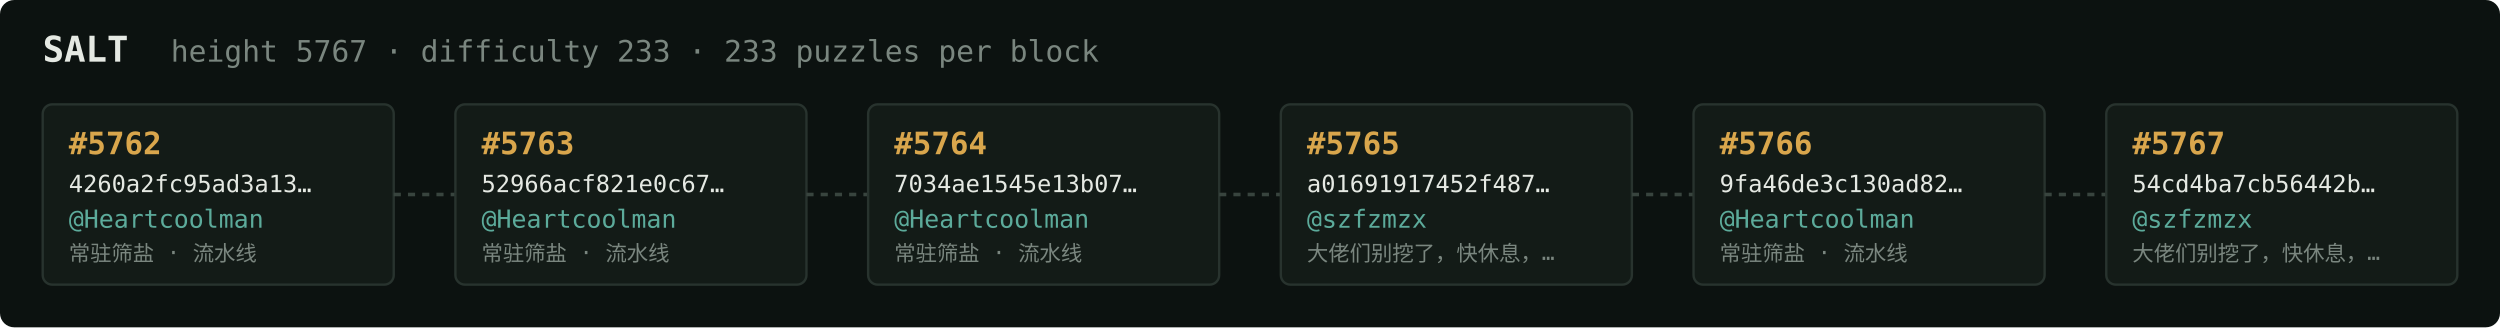
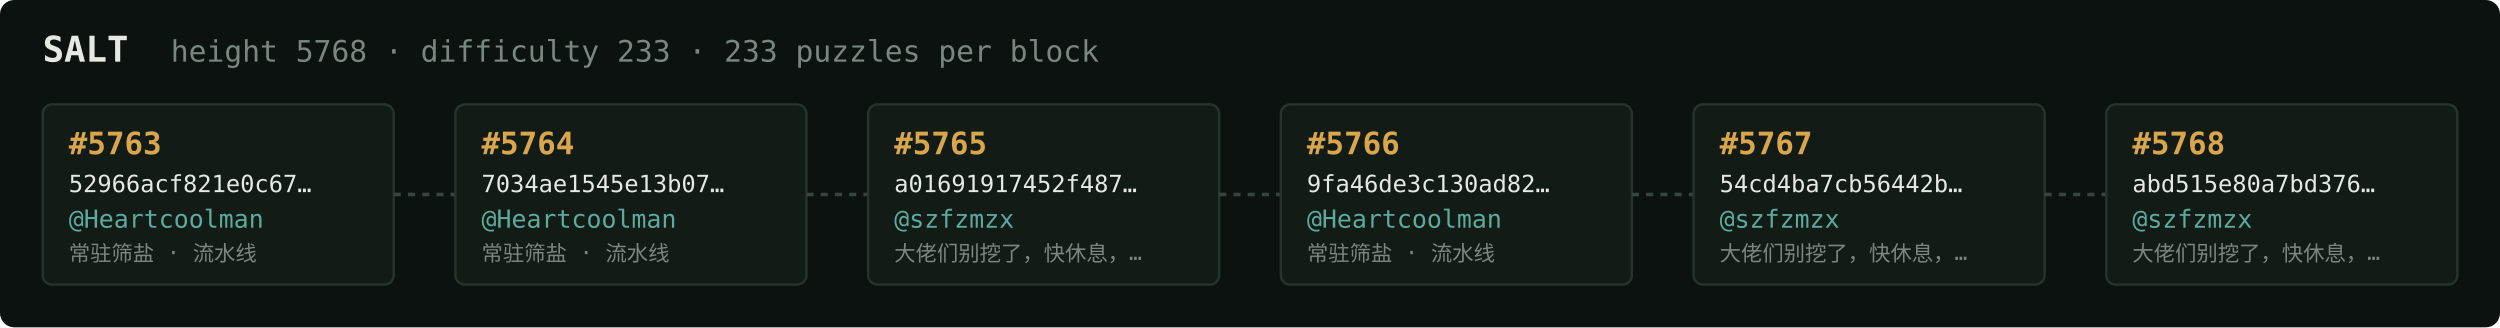
<svg xmlns="http://www.w3.org/2000/svg" width="1054" height="138" viewBox="0 0 1054 138" font-family="ui-monospace,SFMono-Regular,Menlo,monospace">
  <rect fill="#0c1210" width="1054" height="138" rx="6" />
  <text x="18" y="26" fill="#e5e9e3" font-size="15" font-weight="700">SALT</text>
-   <text x="72" y="26" fill="#7a867f" font-size="12.5">height 5767 · difficulty 233 · 233 puzzles per block</text>
+   <text x="72" y="26" fill="#7a867f" font-size="12.5">height 5768 · difficulty 233 · 233 puzzles per block</text>
  <rect x="18" y="44" width="148" height="76" rx="4" fill="#131b17" stroke="#28332e" stroke-width="1" />
-   <text x="29" y="65" fill="#d9a64c" font-size="13" font-weight="700">#5762</text>
-   <text x="29" y="81" fill="#e5e9e3" font-size="10">4260a2fc95ad3a13…</text>
+   <text x="29" y="65" fill="#d9a64c" font-size="13" font-weight="700">#5763</text>
+   <text x="29" y="81" fill="#e5e9e3" font-size="10">52966acf821e0c67…</text>
  <text x="29" y="96" fill="#5cab9b" font-size="10.5">@Heartcoolman</text>
  <text x="29" y="110" fill="#7a867f" font-size="9">常驻筛盐 · 流水线</text>
  <line x1="166" y1="82.0" x2="192" y2="82.0" stroke="#38443e" stroke-width="1.5" stroke-dasharray="3 3" />
  <rect x="192" y="44" width="148" height="76" rx="4" fill="#131b17" stroke="#28332e" stroke-width="1" />
-   <text x="203" y="65" fill="#d9a64c" font-size="13" font-weight="700">#5763</text>
-   <text x="203" y="81" fill="#e5e9e3" font-size="10">52966acf821e0c67…</text>
+   <text x="203" y="65" fill="#d9a64c" font-size="13" font-weight="700">#5764</text>
+   <text x="203" y="81" fill="#e5e9e3" font-size="10">7034ae1545e13b07…</text>
  <text x="203" y="96" fill="#5cab9b" font-size="10.5">@Heartcoolman</text>
  <text x="203" y="110" fill="#7a867f" font-size="9">常驻筛盐 · 流水线</text>
  <line x1="340" y1="82.0" x2="366" y2="82.0" stroke="#38443e" stroke-width="1.5" stroke-dasharray="3 3" />
  <rect x="366" y="44" width="148" height="76" rx="4" fill="#131b17" stroke="#28332e" stroke-width="1" />
-   <text x="377" y="65" fill="#d9a64c" font-size="13" font-weight="700">#5764</text>
-   <text x="377" y="81" fill="#e5e9e3" font-size="10">7034ae1545e13b07…</text>
-   <text x="377" y="96" fill="#5cab9b" font-size="10.5">@Heartcoolman</text>
-   <text x="377" y="110" fill="#7a867f" font-size="9">常驻筛盐 · 流水线</text>
+   <text x="377" y="65" fill="#d9a64c" font-size="13" font-weight="700">#5765</text>
+   <text x="377" y="81" fill="#e5e9e3" font-size="10">a01691917452f487…</text>
+   <text x="377" y="96" fill="#5cab9b" font-size="10.5">@szfzmzx</text>
+   <text x="377" y="110" fill="#7a867f" font-size="9">大佬们别挖了，快休息，…</text>
  <line x1="514" y1="82.0" x2="540" y2="82.0" stroke="#38443e" stroke-width="1.5" stroke-dasharray="3 3" />
  <rect x="540" y="44" width="148" height="76" rx="4" fill="#131b17" stroke="#28332e" stroke-width="1" />
-   <text x="551" y="65" fill="#d9a64c" font-size="13" font-weight="700">#5765</text>
-   <text x="551" y="81" fill="#e5e9e3" font-size="10">a01691917452f487…</text>
-   <text x="551" y="96" fill="#5cab9b" font-size="10.5">@szfzmzx</text>
-   <text x="551" y="110" fill="#7a867f" font-size="9">大佬们别挖了，快休息，…</text>
+   <text x="551" y="65" fill="#d9a64c" font-size="13" font-weight="700">#5766</text>
+   <text x="551" y="81" fill="#e5e9e3" font-size="10">9fa46de3c130ad82…</text>
+   <text x="551" y="96" fill="#5cab9b" font-size="10.5">@Heartcoolman</text>
+   <text x="551" y="110" fill="#7a867f" font-size="9">常驻筛盐 · 流水线</text>
  <line x1="688" y1="82.0" x2="714" y2="82.0" stroke="#38443e" stroke-width="1.5" stroke-dasharray="3 3" />
  <rect x="714" y="44" width="148" height="76" rx="4" fill="#131b17" stroke="#28332e" stroke-width="1" />
-   <text x="725" y="65" fill="#d9a64c" font-size="13" font-weight="700">#5766</text>
-   <text x="725" y="81" fill="#e5e9e3" font-size="10">9fa46de3c130ad82…</text>
-   <text x="725" y="96" fill="#5cab9b" font-size="10.5">@Heartcoolman</text>
-   <text x="725" y="110" fill="#7a867f" font-size="9">常驻筛盐 · 流水线</text>
+   <text x="725" y="65" fill="#d9a64c" font-size="13" font-weight="700">#5767</text>
+   <text x="725" y="81" fill="#e5e9e3" font-size="10">54cd4ba7cb56442b…</text>
+   <text x="725" y="96" fill="#5cab9b" font-size="10.5">@szfzmzx</text>
+   <text x="725" y="110" fill="#7a867f" font-size="9">大佬们别挖了，快休息，…</text>
  <line x1="862" y1="82.0" x2="888" y2="82.0" stroke="#38443e" stroke-width="1.5" stroke-dasharray="3 3" />
  <rect x="888" y="44" width="148" height="76" rx="4" fill="#131b17" stroke="#28332e" stroke-width="1" />
-   <text x="899" y="65" fill="#d9a64c" font-size="13" font-weight="700">#5767</text>
-   <text x="899" y="81" fill="#e5e9e3" font-size="10">54cd4ba7cb56442b…</text>
+   <text x="899" y="65" fill="#d9a64c" font-size="13" font-weight="700">#5768</text>
+   <text x="899" y="81" fill="#e5e9e3" font-size="10">abd515e80a7bd376…</text>
  <text x="899" y="96" fill="#5cab9b" font-size="10.5">@szfzmzx</text>
  <text x="899" y="110" fill="#7a867f" font-size="9">大佬们别挖了，快休息，…</text>
</svg>
